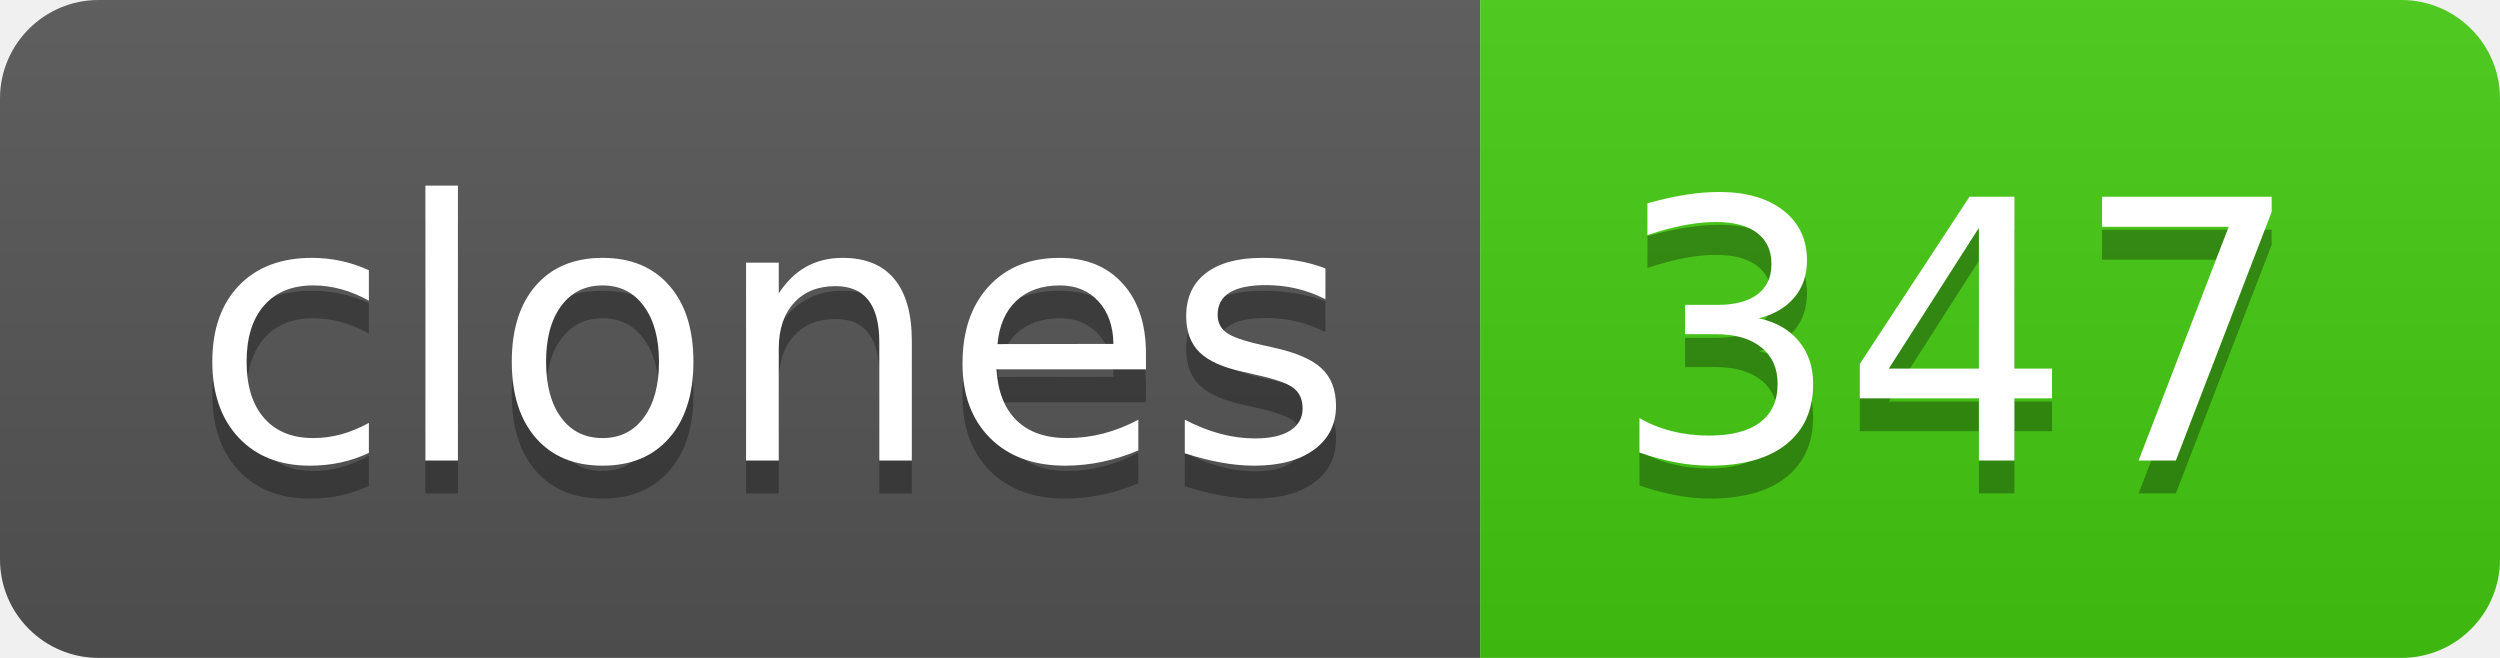
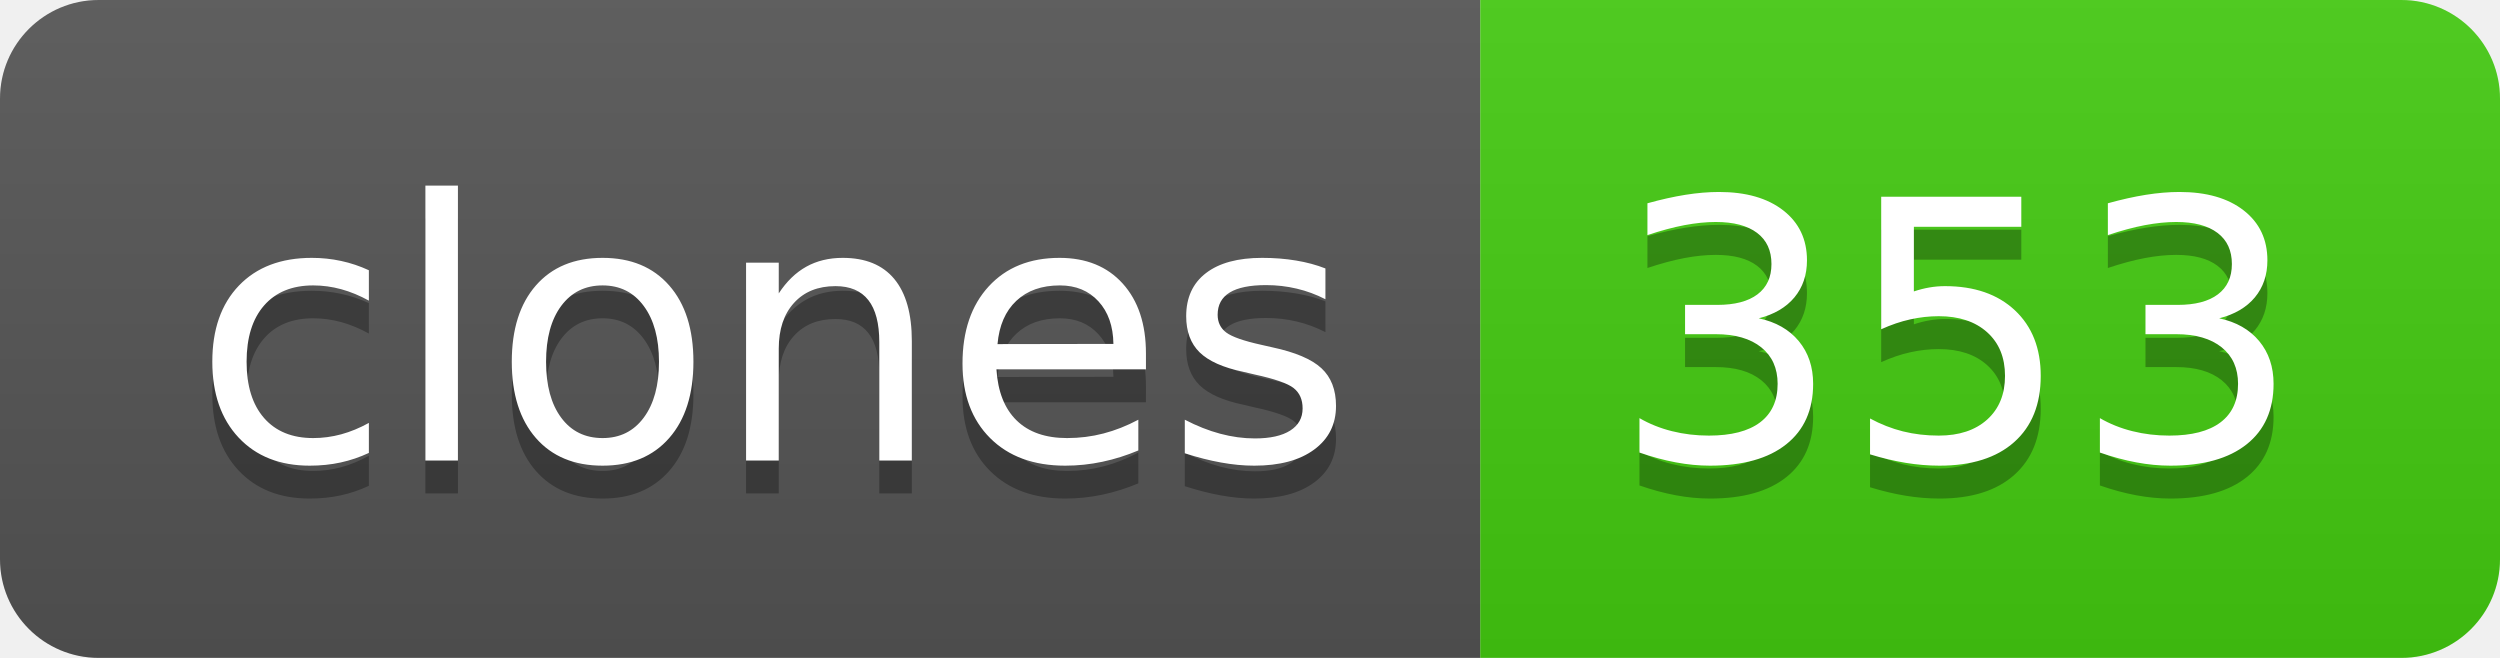
- <svg xmlns="http://www.w3.org/2000/svg" width="76" height="20" role="img" aria-label="clones: 347">
+ <svg xmlns="http://www.w3.org/2000/svg" width="76" height="20" role="img" aria-label="clones: 353">
  <linearGradient id="s" x2="0" y2="100%">
    <stop offset="0" stop-color="#bbb" stop-opacity=".1" />
    <stop offset="1" stop-opacity=".1" />
  </linearGradient>
  <clipPath id="r">
    <rect width="76" height="20" rx="3" fill="#fff" />
  </clipPath>
  <g clip-path="url(#r)">
    <rect width="45" height="20" fill="#555" />
    <rect x="45" width="31" height="20" fill="#4c1" />
    <rect width="76" height="20" fill="url(#s)" />
  </g>
  <g fill="#fff" text-anchor="middle" font-family="Verdana,Geneva,DejaVu Sans,sans-serif" text-rendering="geometricPrecision" font-size="110">
    <text aria-hidden="true" x="235" y="150" fill="#010101" fill-opacity=".3" transform="scale(.1)" textLength="350">clones</text>
    <text x="235" y="140" transform="scale(.1)" fill="#fff" textLength="350">clones</text>
-     <text aria-hidden="true" x="595" y="150" fill="#010101" fill-opacity=".3" transform="scale(.1)" textLength="210">347</text>
-     <text x="595" y="140" transform="scale(.1)" fill="#fff" textLength="210">347</text>
+     <text aria-hidden="true" x="595" y="150" fill="#010101" fill-opacity=".3" transform="scale(.1)" textLength="210">353</text>
+     <text x="595" y="140" transform="scale(.1)" fill="#fff" textLength="210">353</text>
  </g>
</svg>
